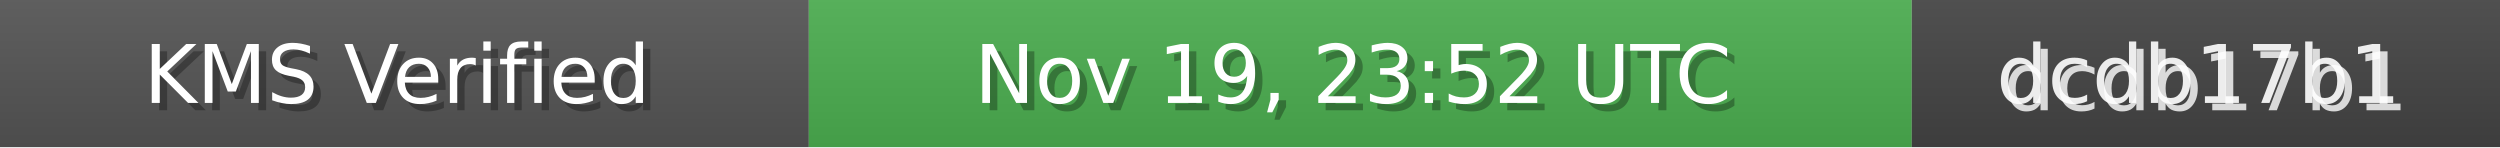
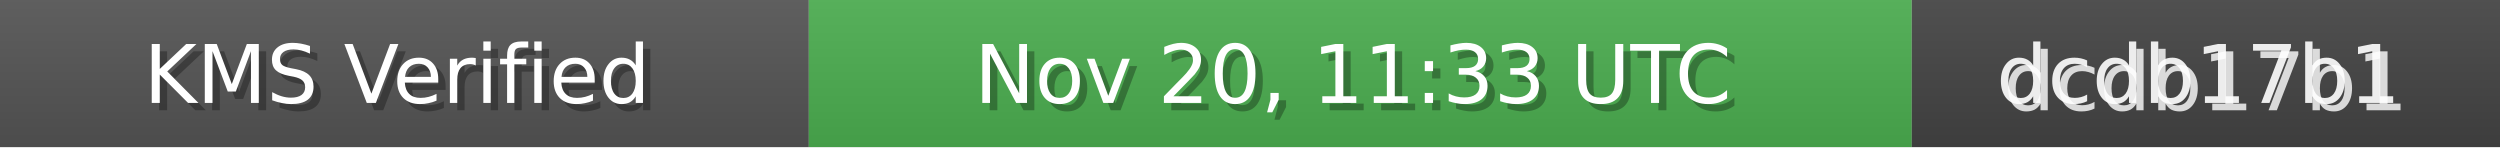
<svg xmlns="http://www.w3.org/2000/svg" width="340" height="20" role="img">
  <linearGradient id="bg" x2="0" y2="100%">
    <stop offset="0" stop-color="#bbb" stop-opacity=".1" />
    <stop offset="1" stop-opacity=".1" />
  </linearGradient>
  <rect width="110" height="20" fill="#555" />
  <rect x="110" width="150" height="20" fill="#4CAF50" />
  <rect x="260" width="80" height="20" fill="#444" />
  <rect width="340" height="20" fill="url(#bg)" />
  <g fill="#fff" text-anchor="middle" font-family="Verdana,Geneva,DejaVu Sans,sans-serif" font-size="11">
    <text x="55" y="15" fill="#000" fill-opacity=".3">KMS Verified</text>
    <text x="54" y="14">KMS Verified</text>
-     <text x="185" y="15" fill="#000" fill-opacity=".3">Nov 19, 23:52 UTC</text>
-     <text x="184" y="14">Nov 19, 23:52 UTC</text>
+     <text x="185" y="15" fill="#000" fill-opacity=".3">Nov 20, 11:33 UTC</text>
+     <text x="184" y="14">Nov 20, 11:33 UTC</text>
    <text x="300" y="15" fill="#fff" fill-opacity=".8">dcdb17b1</text>
    <text x="299" y="14" fill="#fff" fill-opacity=".9">dcdb17b1</text>
  </g>
</svg>
